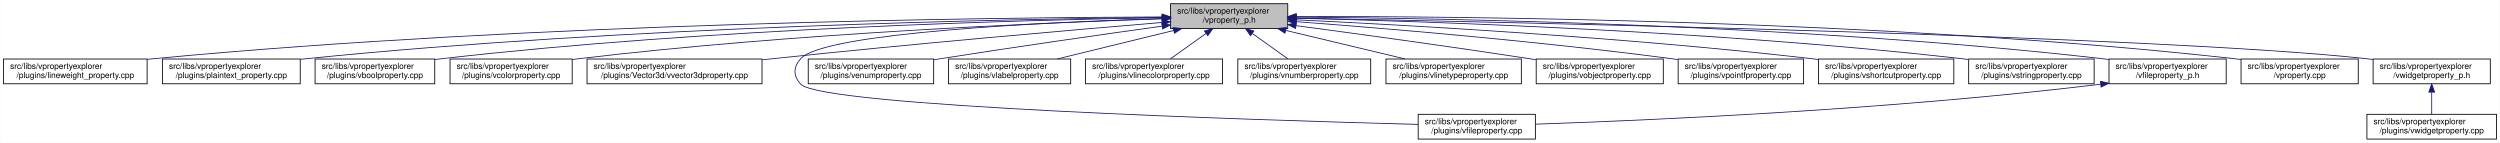
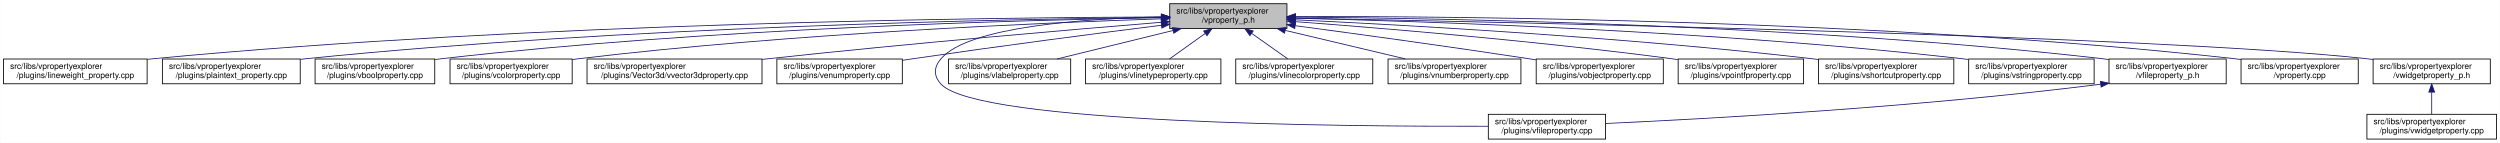
<svg xmlns="http://www.w3.org/2000/svg" xmlns:xlink="http://www.w3.org/1999/xlink" width="3029pt" height="173pt" viewBox="0.00 0.00 3028.50 173.00">
  <g id="graph0" class="graph" transform="scale(1 1) rotate(0) translate(4 169)">
    <polygon fill="white" stroke="transparent" points="-4,4 -4,-169 3024.5,-169 3024.5,4 -4,4" />
    <g id="node1" class="node">
      <g id="a_node1">
        <a xlink:title=" ">
-           <polygon fill="#bfbfbf" stroke="black" points="1414,-134.5 1414,-164.5 1556,-164.5 1556,-134.5 1414,-134.5" />
-           <text text-anchor="start" x="1422" y="-152.5" font-family="Helvetica,sans-Serif" font-size="10.00">src/libs/vpropertyexplorer</text>
-           <text text-anchor="middle" x="1485" y="-141.5" font-family="Helvetica,sans-Serif" font-size="10.00">/vproperty_p.h</text>
+           <polygon fill="#bfbfbf" stroke="black" points="1413,-134.5 1413,-164.5 1555,-164.5 1555,-134.5 1413,-134.5" />
+           <text text-anchor="start" x="1421" y="-152.5" font-family="Helvetica,sans-Serif" font-size="10.00">src/libs/vpropertyexplorer</text>
+           <text text-anchor="middle" x="1484" y="-141.5" font-family="Helvetica,sans-Serif" font-size="10.00">/vproperty_p.h</text>
        </a>
      </g>
    </g>
    <g id="node2" class="node">
      <g id="a_node2">
        <a xlink:href="../../d9/d33/lineweight__property_8cpp.html" target="_top" xlink:title=" ">
          <polygon fill="white" stroke="black" points="0,-67.5 0,-97.5 174,-97.5 174,-67.5 0,-67.5" />
          <text text-anchor="start" x="8" y="-85.5" font-family="Helvetica,sans-Serif" font-size="10.00">src/libs/vpropertyexplorer</text>
          <text text-anchor="middle" x="87" y="-74.5" font-family="Helvetica,sans-Serif" font-size="10.00">/plugins/lineweight_property.cpp</text>
        </a>
      </g>
    </g>
    <g id="edge1" class="edge">
-       <path fill="none" stroke="midnightblue" d="M1403.81,-148.48C1198.73,-147.75 643.37,-141.56 183,-98 180.06,-97.72 177.08,-97.41 174.07,-97.08" />
-       <polygon fill="midnightblue" stroke="midnightblue" points="1403.88,-151.98 1413.9,-148.51 1403.91,-144.98 1403.88,-151.98" />
+       <path fill="none" stroke="midnightblue" d="M1402.87,-148.48C1197.94,-147.74 643.02,-141.53 183,-98 180.06,-97.72 177.08,-97.41 174.07,-97.08" />
+       <polygon fill="midnightblue" stroke="midnightblue" points="1402.94,-151.98 1412.95,-148.51 1402.96,-144.98 1402.94,-151.98" />
    </g>
    <g id="node3" class="node">
      <g id="a_node3">
        <a xlink:href="../../da/d2f/plaintext__property_8cpp.html" target="_top" xlink:title=" ">
          <polygon fill="white" stroke="black" points="192.5,-67.5 192.5,-97.5 359.5,-97.5 359.5,-67.5 192.5,-67.5" />
          <text text-anchor="start" x="200.5" y="-85.5" font-family="Helvetica,sans-Serif" font-size="10.00">src/libs/vpropertyexplorer</text>
          <text text-anchor="middle" x="276" y="-74.5" font-family="Helvetica,sans-Serif" font-size="10.00">/plugins/plaintext_property.cpp</text>
        </a>
      </g>
    </g>
    <g id="edge2" class="edge">
-       <path fill="none" stroke="midnightblue" d="M1403.74,-147.92C1219.19,-145.92 754.45,-137.07 368,-98 365.27,-97.72 362.49,-97.42 359.69,-97.09" />
-       <polygon fill="midnightblue" stroke="midnightblue" points="1403.87,-151.42 1413.91,-148.02 1403.94,-144.42 1403.87,-151.42" />
+       <path fill="none" stroke="midnightblue" d="M1402.81,-147.91C1218.42,-145.9 754.11,-137.04 368,-98 365.27,-97.72 362.49,-97.42 359.69,-97.09" />
+       <polygon fill="midnightblue" stroke="midnightblue" points="1402.93,-151.41 1412.97,-148.02 1403.01,-144.41 1402.93,-151.41" />
    </g>
    <g id="node4" class="node">
      <g id="a_node4">
        <a xlink:href="../../d8/d83/vboolproperty_8cpp.html" target="_top" xlink:title=" ">
          <polygon fill="white" stroke="black" points="377.5,-67.5 377.5,-97.5 522.5,-97.5 522.5,-67.5 377.5,-67.5" />
          <text text-anchor="start" x="385.5" y="-85.5" font-family="Helvetica,sans-Serif" font-size="10.00">src/libs/vpropertyexplorer</text>
          <text text-anchor="middle" x="450" y="-74.5" font-family="Helvetica,sans-Serif" font-size="10.00">/plugins/vboolproperty.cpp</text>
        </a>
      </g>
    </g>
    <g id="edge3" class="edge">
-       <path fill="none" stroke="midnightblue" d="M1403.86,-147.54C1239.05,-144.84 853.46,-134.8 532,-98 528.98,-97.65 525.91,-97.27 522.81,-96.85" />
-       <polygon fill="midnightblue" stroke="midnightblue" points="1403.86,-151.04 1413.92,-147.7 1403.98,-144.04 1403.86,-151.04" />
+       <path fill="none" stroke="midnightblue" d="M1402.94,-147.53C1238.3,-144.83 853.12,-134.77 532,-98 528.98,-97.65 525.91,-97.27 522.81,-96.85" />
+       <polygon fill="midnightblue" stroke="midnightblue" points="1402.94,-151.03 1412.99,-147.69 1403.05,-144.03 1402.94,-151.03" />
    </g>
    <g id="node5" class="node">
      <g id="a_node5">
        <a xlink:href="../../d0/d6b/vcolorproperty_8cpp.html" target="_top" xlink:title=" ">
          <polygon fill="white" stroke="black" points="541,-67.5 541,-97.5 689,-97.5 689,-67.5 541,-67.5" />
          <text text-anchor="start" x="549" y="-85.5" font-family="Helvetica,sans-Serif" font-size="10.00">src/libs/vpropertyexplorer</text>
          <text text-anchor="middle" x="615" y="-74.5" font-family="Helvetica,sans-Serif" font-size="10.00">/plugins/vcolorproperty.cpp</text>
        </a>
      </g>
    </g>
    <g id="edge4" class="edge">
-       <path fill="none" stroke="midnightblue" d="M1403.94,-146.21C1260.95,-141.52 954.74,-128.57 698,-98 695.09,-97.65 692.14,-97.27 689.15,-96.87" />
-       <polygon fill="midnightblue" stroke="midnightblue" points="1403.84,-149.71 1413.95,-146.53 1404.07,-142.71 1403.84,-149.71" />
+       <path fill="none" stroke="midnightblue" d="M1402.77,-146.19C1259.84,-141.49 954.24,-128.52 698,-98 695.09,-97.65 692.14,-97.27 689.15,-96.87" />
+       <polygon fill="midnightblue" stroke="midnightblue" points="1402.66,-149.69 1412.77,-146.52 1402.89,-142.7 1402.66,-149.69" />
    </g>
    <g id="node6" class="node">
      <g id="a_node6">
        <a xlink:href="../../d2/d8f/vvector3dproperty_8cpp.html" target="_top" xlink:title=" ">
          <polygon fill="white" stroke="black" points="707,-67.5 707,-97.5 919,-97.5 919,-67.5 707,-67.5" />
          <text text-anchor="start" x="715" y="-85.5" font-family="Helvetica,sans-Serif" font-size="10.00">src/libs/vpropertyexplorer</text>
          <text text-anchor="middle" x="813" y="-74.5" font-family="Helvetica,sans-Serif" font-size="10.00">/plugins/Vector3d/vvector3dproperty.cpp</text>
        </a>
      </g>
    </g>
    <g id="edge5" class="edge">
-       <path fill="none" stroke="midnightblue" d="M1403.77,-141.81C1296.07,-132.77 1100.1,-115.74 933,-98 928.51,-97.52 923.93,-97.03 919.31,-96.51" />
-       <polygon fill="midnightblue" stroke="midnightblue" points="1403.66,-145.31 1413.92,-142.66 1404.24,-138.34 1403.66,-145.31" />
+       <path fill="none" stroke="midnightblue" d="M1402.62,-142C1294.21,-133.14 1096.5,-116.27 928,-98 925.1,-97.69 922.16,-97.36 919.19,-97.03" />
+       <polygon fill="midnightblue" stroke="midnightblue" points="1402.58,-145.51 1412.83,-142.83 1403.15,-138.53 1402.58,-145.51" />
    </g>
    <g id="node7" class="node">
      <g id="a_node7">
-         <a xlink:href="../../d7/dd2/vfileproperty_8cpp.html" target="_top" xlink:title=" ">
-           <polygon fill="white" stroke="black" points="1714,-0.5 1714,-30.5 1856,-30.5 1856,-0.5 1714,-0.5" />
-           <text text-anchor="start" x="1722" y="-18.5" font-family="Helvetica,sans-Serif" font-size="10.00">src/libs/vpropertyexplorer</text>
-           <text text-anchor="middle" x="1785" y="-7.5" font-family="Helvetica,sans-Serif" font-size="10.00">/plugins/vfileproperty.cpp</text>
+         <a xlink:href="../../d3/d60/venumproperty_8cpp.html" target="_top" xlink:title=" ">
+           <polygon fill="white" stroke="black" points="937,-67.5 937,-97.5 1089,-97.5 1089,-67.5 937,-67.5" />
+           <text text-anchor="start" x="945" y="-85.5" font-family="Helvetica,sans-Serif" font-size="10.00">src/libs/vpropertyexplorer</text>
+           <text text-anchor="middle" x="1013" y="-74.5" font-family="Helvetica,sans-Serif" font-size="10.00">/plugins/venumproperty.cpp</text>
        </a>
      </g>
    </g>
    <g id="edge6" class="edge">
-       <path fill="none" stroke="midnightblue" d="M1403.71,-146.47C1265.03,-142.16 994.8,-129.74 966,-98 956.74,-87.8 956.56,-77.04 966,-67 991.45,-39.93 1519.34,-23.44 1713.85,-18.27" />
-       <polygon fill="midnightblue" stroke="midnightblue" points="1403.77,-149.97 1413.87,-146.78 1403.98,-142.98 1403.77,-149.97" />
+       <path fill="none" stroke="midnightblue" d="M1402.86,-138.41C1325.66,-128.66 1206.3,-113.16 1103,-98 1098.46,-97.33 1093.79,-96.63 1089.09,-95.91" />
+       <polygon fill="midnightblue" stroke="midnightblue" points="1402.64,-141.91 1413,-139.69 1403.51,-134.97 1402.64,-141.91" />
    </g>
    <g id="node8" class="node">
      <g id="a_node8">
-         <a xlink:href="../../d3/d60/venumproperty_8cpp.html" target="_top" xlink:title=" ">
-           <polygon fill="white" stroke="black" points="975,-67.5 975,-97.5 1127,-97.5 1127,-67.5 975,-67.5" />
-           <text text-anchor="start" x="983" y="-85.5" font-family="Helvetica,sans-Serif" font-size="10.00">src/libs/vpropertyexplorer</text>
-           <text text-anchor="middle" x="1051" y="-74.5" font-family="Helvetica,sans-Serif" font-size="10.00">/plugins/venumproperty.cpp</text>
+         <a xlink:href="../../d7/dd2/vfileproperty_8cpp.html" target="_top" xlink:title=" ">
+           <polygon fill="white" stroke="black" points="1799,-0.5 1799,-30.5 1941,-30.5 1941,-0.5 1799,-0.5" />
+           <text text-anchor="start" x="1807" y="-18.5" font-family="Helvetica,sans-Serif" font-size="10.00">src/libs/vpropertyexplorer</text>
+           <text text-anchor="middle" x="1870" y="-7.5" font-family="Helvetica,sans-Serif" font-size="10.00">/plugins/vfileproperty.cpp</text>
        </a>
      </g>
    </g>
    <g id="edge7" class="edge">
-       <path fill="none" stroke="midnightblue" d="M1403.55,-137.31C1332.76,-127.44 1227.5,-112.42 1136,-98 1133.19,-97.56 1130.33,-97.1 1127.44,-96.63" />
-       <polygon fill="midnightblue" stroke="midnightblue" points="1403.35,-140.81 1413.73,-138.72 1404.31,-133.88 1403.35,-140.81" />
+       <path fill="none" stroke="midnightblue" d="M1402.7,-148.49C1310.87,-146.54 1169.79,-137.05 1136,-98 1126.98,-87.58 1126.6,-77.07 1136,-67 1180.62,-19.21 1623.4,-15.56 1798.89,-16.02" />
+       <polygon fill="midnightblue" stroke="midnightblue" points="1402.74,-151.99 1412.81,-148.68 1402.88,-144.99 1402.74,-151.99" />
    </g>
    <g id="node9" class="node">
      <g id="a_node9">
        <a xlink:href="../../d6/ddf/vlabelproperty_8cpp.html" target="_top" xlink:title=" ">
          <polygon fill="white" stroke="black" points="1145,-67.5 1145,-97.5 1293,-97.5 1293,-67.5 1145,-67.5" />
          <text text-anchor="start" x="1153" y="-85.5" font-family="Helvetica,sans-Serif" font-size="10.00">src/libs/vpropertyexplorer</text>
          <text text-anchor="middle" x="1219" y="-74.5" font-family="Helvetica,sans-Serif" font-size="10.00">/plugins/vlabelproperty.cpp</text>
        </a>
      </g>
    </g>
    <g id="edge8" class="edge">
-       <path fill="none" stroke="midnightblue" d="M1417.69,-132.05C1374.2,-121.43 1318.2,-107.74 1276.75,-97.61" />
-       <polygon fill="midnightblue" stroke="midnightblue" points="1417.06,-135.5 1427.61,-134.48 1418.73,-128.7 1417.06,-135.5" />
+       <path fill="none" stroke="midnightblue" d="M1416.94,-132.05C1373.62,-121.43 1317.83,-107.74 1276.53,-97.61" />
+       <polygon fill="midnightblue" stroke="midnightblue" points="1416.28,-135.49 1426.83,-134.48 1417.95,-128.69 1416.28,-135.49" />
    </g>
    <g id="node10" class="node">
      <g id="a_node10">
-         <a xlink:href="../../dd/d22/vlinecolorproperty_8cpp.html" target="_top" xlink:title=" ">
-           <polygon fill="white" stroke="black" points="1311,-67.5 1311,-97.5 1477,-97.5 1477,-67.5 1311,-67.5" />
+         <a xlink:href="../../dc/d32/vlinetypeproperty_8cpp.html" target="_top" xlink:title=" ">
+           <polygon fill="white" stroke="black" points="1311,-67.5 1311,-97.5 1475,-97.5 1475,-67.5 1311,-67.5" />
          <text text-anchor="start" x="1319" y="-85.5" font-family="Helvetica,sans-Serif" font-size="10.00">src/libs/vpropertyexplorer</text>
-           <text text-anchor="middle" x="1394" y="-74.5" font-family="Helvetica,sans-Serif" font-size="10.00">/plugins/vlinecolorproperty.cpp</text>
+           <text text-anchor="middle" x="1393" y="-74.5" font-family="Helvetica,sans-Serif" font-size="10.00">/plugins/vlinetypeproperty.cpp</text>
        </a>
      </g>
    </g>
    <g id="edge9" class="edge">
-       <path fill="none" stroke="midnightblue" d="M1456.93,-128.45C1442.93,-118.45 1426.34,-106.6 1413.71,-97.58" />
-       <polygon fill="midnightblue" stroke="midnightblue" points="1455.08,-131.43 1465.25,-134.4 1459.15,-125.74 1455.08,-131.43" />
+       <path fill="none" stroke="midnightblue" d="M1455.93,-128.45C1441.93,-118.45 1425.34,-106.6 1412.71,-97.58" />
+       <polygon fill="midnightblue" stroke="midnightblue" points="1454.08,-131.43 1464.25,-134.4 1458.15,-125.74 1454.08,-131.43" />
    </g>
    <g id="node11" class="node">
      <g id="a_node11">
-         <a xlink:href="../../d7/dda/vnumberproperty_8cpp.html" target="_top" xlink:title=" ">
-           <polygon fill="white" stroke="black" points="1495.5,-67.5 1495.5,-97.5 1656.5,-97.5 1656.5,-67.5 1495.5,-67.5" />
-           <text text-anchor="start" x="1503.5" y="-85.5" font-family="Helvetica,sans-Serif" font-size="10.00">src/libs/vpropertyexplorer</text>
-           <text text-anchor="middle" x="1576" y="-74.5" font-family="Helvetica,sans-Serif" font-size="10.00">/plugins/vnumberproperty.cpp</text>
+         <a xlink:href="../../dd/d22/vlinecolorproperty_8cpp.html" target="_top" xlink:title=" ">
+           <polygon fill="white" stroke="black" points="1493,-67.5 1493,-97.5 1659,-97.5 1659,-67.5 1493,-67.5" />
+           <text text-anchor="start" x="1501" y="-85.5" font-family="Helvetica,sans-Serif" font-size="10.00">src/libs/vpropertyexplorer</text>
+           <text text-anchor="middle" x="1576" y="-74.5" font-family="Helvetica,sans-Serif" font-size="10.00">/plugins/vlinecolorproperty.cpp</text>
        </a>
      </g>
    </g>
    <g id="edge10" class="edge">
-       <path fill="none" stroke="midnightblue" d="M1513.07,-128.45C1527.07,-118.45 1543.66,-106.6 1556.29,-97.58" />
-       <polygon fill="midnightblue" stroke="midnightblue" points="1510.85,-125.74 1504.75,-134.4 1514.92,-131.43 1510.85,-125.74" />
+       <path fill="none" stroke="midnightblue" d="M1512.38,-128.45C1526.53,-118.45 1543.31,-106.6 1556.08,-97.58" />
+       <polygon fill="midnightblue" stroke="midnightblue" points="1510.11,-125.77 1503.96,-134.4 1514.15,-131.48 1510.11,-125.77" />
    </g>
    <g id="node12" class="node">
      <g id="a_node12">
-         <a xlink:href="../../dc/d32/vlinetypeproperty_8cpp.html" target="_top" xlink:title=" ">
-           <polygon fill="white" stroke="black" points="1675,-67.5 1675,-97.5 1839,-97.5 1839,-67.5 1675,-67.5" />
-           <text text-anchor="start" x="1683" y="-85.5" font-family="Helvetica,sans-Serif" font-size="10.00">src/libs/vpropertyexplorer</text>
-           <text text-anchor="middle" x="1757" y="-74.5" font-family="Helvetica,sans-Serif" font-size="10.00">/plugins/vlinetypeproperty.cpp</text>
+         <a xlink:href="../../d7/dda/vnumberproperty_8cpp.html" target="_top" xlink:title=" ">
+           <polygon fill="white" stroke="black" points="1677.5,-67.5 1677.5,-97.5 1838.5,-97.5 1838.5,-67.5 1677.5,-67.5" />
+           <text text-anchor="start" x="1685.5" y="-85.5" font-family="Helvetica,sans-Serif" font-size="10.00">src/libs/vpropertyexplorer</text>
+           <text text-anchor="middle" x="1758" y="-74.5" font-family="Helvetica,sans-Serif" font-size="10.00">/plugins/vnumberproperty.cpp</text>
        </a>
      </g>
    </g>
    <g id="edge11" class="edge">
-       <path fill="none" stroke="midnightblue" d="M1553.55,-132.12C1598.06,-121.48 1655.47,-107.76 1697.95,-97.61" />
-       <polygon fill="midnightblue" stroke="midnightblue" points="1552.6,-128.75 1543.69,-134.48 1554.22,-135.56 1552.6,-128.75" />
+       <path fill="none" stroke="midnightblue" d="M1553.05,-132.12C1597.89,-121.48 1655.72,-107.76 1698.52,-97.61" />
+       <polygon fill="midnightblue" stroke="midnightblue" points="1552.04,-128.76 1543.12,-134.48 1553.65,-135.57 1552.04,-128.76" />
    </g>
    <g id="node13" class="node">
      <g id="a_node13">
        <a xlink:href="../../d5/d66/vobjectproperty_8cpp.html" target="_top" xlink:title=" ">
          <polygon fill="white" stroke="black" points="1857,-67.5 1857,-97.5 2011,-97.5 2011,-67.5 1857,-67.5" />
          <text text-anchor="start" x="1865" y="-85.5" font-family="Helvetica,sans-Serif" font-size="10.00">src/libs/vpropertyexplorer</text>
          <text text-anchor="middle" x="1934" y="-74.5" font-family="Helvetica,sans-Serif" font-size="10.00">/plugins/vobjectproperty.cpp</text>
        </a>
      </g>
    </g>
    <g id="edge12" class="edge">
-       <path fill="none" stroke="midnightblue" d="M1566.17,-137.89C1639.8,-128.1 1751.3,-112.88 1848,-98 1850.84,-97.56 1853.74,-97.11 1856.66,-96.65" />
-       <polygon fill="midnightblue" stroke="midnightblue" points="1565.49,-134.45 1556.04,-139.23 1566.41,-141.39 1565.49,-134.45" />
+       <path fill="none" stroke="midnightblue" d="M1565.16,-137.84C1638.79,-128.03 1750.28,-112.78 1847,-98 1850.18,-97.51 1853.42,-97.01 1856.7,-96.49" />
+       <polygon fill="midnightblue" stroke="midnightblue" points="1564.48,-134.4 1555.03,-139.19 1565.4,-141.34 1564.48,-134.4" />
    </g>
    <g id="node14" class="node">
      <g id="a_node14">
        <a xlink:href="../../d2/dec/vpointfproperty_8cpp.html" target="_top" xlink:title=" ">
          <polygon fill="white" stroke="black" points="2029,-67.5 2029,-97.5 2181,-97.5 2181,-67.5 2029,-67.5" />
          <text text-anchor="start" x="2037" y="-85.5" font-family="Helvetica,sans-Serif" font-size="10.00">src/libs/vpropertyexplorer</text>
          <text text-anchor="middle" x="2105" y="-74.5" font-family="Helvetica,sans-Serif" font-size="10.00">/plugins/vpointfproperty.cpp</text>
        </a>
      </g>
    </g>
    <g id="edge13" class="edge">
-       <path fill="none" stroke="midnightblue" d="M1566.37,-142.72C1671.42,-134.83 1859.78,-119.2 2020,-98 2022.82,-97.63 2025.69,-97.23 2028.59,-96.81" />
-       <polygon fill="midnightblue" stroke="midnightblue" points="1565.87,-139.25 1556.15,-143.49 1566.39,-146.23 1565.87,-139.25" />
+       <path fill="none" stroke="midnightblue" d="M1565.52,-142.73C1670.77,-134.85 1859.48,-119.22 2020,-98 2022.82,-97.63 2025.69,-97.23 2028.59,-96.81" />
+       <polygon fill="midnightblue" stroke="midnightblue" points="1565,-139.26 1555.29,-143.49 1565.52,-146.24 1565,-139.26" />
    </g>
    <g id="node15" class="node">
      <g id="a_node15">
        <a xlink:href="../../de/d34/vshortcutproperty_8cpp.html" target="_top" xlink:title=" ">
          <polygon fill="white" stroke="black" points="2199,-67.5 2199,-97.5 2363,-97.5 2363,-67.5 2199,-67.5" />
          <text text-anchor="start" x="2207" y="-85.5" font-family="Helvetica,sans-Serif" font-size="10.00">src/libs/vpropertyexplorer</text>
          <text text-anchor="middle" x="2281" y="-74.5" font-family="Helvetica,sans-Serif" font-size="10.00">/plugins/vshortcutproperty.cpp</text>
        </a>
      </g>
    </g>
    <g id="edge14" class="edge">
-       <path fill="none" stroke="midnightblue" d="M1566.23,-144.97C1697.64,-138.74 1964.86,-123.95 2190,-98 2192.86,-97.67 2195.77,-97.32 2198.7,-96.94" />
-       <polygon fill="midnightblue" stroke="midnightblue" points="1566.06,-141.47 1556.24,-145.44 1566.39,-148.46 1566.06,-141.47" />
+       <path fill="none" stroke="midnightblue" d="M1565.08,-144.99C1696.58,-138.78 1964.39,-123.99 2190,-98 2192.86,-97.67 2195.77,-97.32 2198.7,-96.94" />
+       <polygon fill="midnightblue" stroke="midnightblue" points="1564.91,-141.49 1555.09,-145.45 1565.24,-148.48 1564.91,-141.49" />
    </g>
    <g id="node16" class="node">
      <g id="a_node16">
        <a xlink:href="../../dc/d18/vstringproperty_8cpp.html" target="_top" xlink:title=" ">
          <polygon fill="white" stroke="black" points="2381,-67.5 2381,-97.5 2533,-97.5 2533,-67.5 2381,-67.5" />
          <text text-anchor="start" x="2389" y="-85.5" font-family="Helvetica,sans-Serif" font-size="10.00">src/libs/vpropertyexplorer</text>
          <text text-anchor="middle" x="2457" y="-74.5" font-family="Helvetica,sans-Serif" font-size="10.00">/plugins/vstringproperty.cpp</text>
        </a>
      </g>
    </g>
    <g id="edge15" class="edge">
-       <path fill="none" stroke="midnightblue" d="M1566.24,-146.92C1722.67,-143.2 2076.38,-131.52 2372,-98 2374.83,-97.68 2377.7,-97.33 2380.6,-96.95" />
-       <polygon fill="midnightblue" stroke="midnightblue" points="1566.14,-143.42 1556.23,-147.15 1566.31,-150.42 1566.14,-143.42" />
+       <path fill="none" stroke="midnightblue" d="M1565.04,-146.93C1721.49,-143.23 2075.86,-131.57 2372,-98 2374.83,-97.68 2377.7,-97.33 2380.6,-96.95" />
+       <polygon fill="midnightblue" stroke="midnightblue" points="1564.94,-143.43 1555.02,-147.16 1565.1,-150.43 1564.94,-143.43" />
    </g>
    <g id="node17" class="node">
      <g id="a_node17">
        <a xlink:href="../../dc/de7/vfileproperty__p_8h.html" target="_top" xlink:title=" ">
          <polygon fill="white" stroke="black" points="2551,-67.5 2551,-97.5 2693,-97.5 2693,-67.5 2551,-67.5" />
          <text text-anchor="start" x="2559" y="-85.5" font-family="Helvetica,sans-Serif" font-size="10.00">src/libs/vpropertyexplorer</text>
          <text text-anchor="middle" x="2622" y="-74.5" font-family="Helvetica,sans-Serif" font-size="10.00">/vfileproperty_p.h</text>
        </a>
      </g>
    </g>
    <g id="edge16" class="edge">
-       <path fill="none" stroke="midnightblue" d="M1566.13,-148.25C1743.64,-146.92 2179.63,-139.31 2542,-98 2544.95,-97.66 2547.95,-97.29 2550.97,-96.87" />
-       <polygon fill="midnightblue" stroke="midnightblue" points="1566.06,-144.75 1556.08,-148.32 1566.11,-151.75 1566.06,-144.75" />
+       <path fill="none" stroke="midnightblue" d="M1565.2,-148.26C1742.89,-146.93 2179.29,-139.35 2542,-98 2544.95,-97.66 2547.95,-97.29 2550.97,-96.87" />
+       <polygon fill="midnightblue" stroke="midnightblue" points="1565.12,-144.76 1555.15,-148.33 1565.17,-151.76 1565.12,-144.76" />
    </g>
    <g id="node18" class="node">
      <g id="a_node18">
        <a xlink:href="../../d8/dd2/vproperty_8cpp.html" target="_top" xlink:title=" ">
          <polygon fill="white" stroke="black" points="2711,-67.5 2711,-97.5 2853,-97.5 2853,-67.5 2711,-67.5" />
          <text text-anchor="start" x="2719" y="-85.5" font-family="Helvetica,sans-Serif" font-size="10.00">src/libs/vpropertyexplorer</text>
          <text text-anchor="middle" x="2782" y="-74.5" font-family="Helvetica,sans-Serif" font-size="10.00">/vproperty.cpp</text>
        </a>
      </g>
    </g>
    <g id="edge18" class="edge">
-       <path fill="none" stroke="midnightblue" d="M1566.47,-148.99C1762.61,-149.32 2276.38,-145.17 2702,-98 2704.95,-97.67 2707.95,-97.3 2710.97,-96.9" />
-       <polygon fill="midnightblue" stroke="midnightblue" points="1566.26,-145.49 1556.25,-148.96 1566.24,-152.49 1566.26,-145.49" />
+       <path fill="none" stroke="midnightblue" d="M1565.54,-148.99C1761.84,-149.33 2276.03,-145.21 2702,-98 2704.95,-97.67 2707.95,-97.3 2710.97,-96.9" />
+       <polygon fill="midnightblue" stroke="midnightblue" points="1565.31,-145.49 1555.31,-148.97 1565.3,-152.49 1565.31,-145.49" />
    </g>
    <g id="node19" class="node">
      <g id="a_node19">
        <a xlink:href="../../d4/d5a/vwidgetproperty__p_8h.html" target="_top" xlink:title=" ">
          <polygon fill="white" stroke="black" points="2871,-67.5 2871,-97.5 3013,-97.5 3013,-67.5 2871,-67.5" />
          <text text-anchor="start" x="2879" y="-85.5" font-family="Helvetica,sans-Serif" font-size="10.00">src/libs/vpropertyexplorer</text>
          <text text-anchor="middle" x="2942" y="-74.5" font-family="Helvetica,sans-Serif" font-size="10.00">/vwidgetproperty_p.h</text>
        </a>
      </g>
    </g>
    <g id="edge19" class="edge">
-       <path fill="none" stroke="midnightblue" d="M1566.45,-147.04C1822.39,-142.21 2608.51,-125.48 2862,-98 2864.95,-97.68 2867.95,-97.32 2870.98,-96.92" />
-       <polygon fill="midnightblue" stroke="midnightblue" points="1566.04,-143.55 1556.11,-147.23 1566.18,-150.55 1566.04,-143.55" />
+       <path fill="none" stroke="midnightblue" d="M1565.51,-147.04C1821.64,-142.22 2608.32,-125.5 2862,-98 2864.95,-97.68 2867.95,-97.32 2870.98,-96.92" />
+       <polygon fill="midnightblue" stroke="midnightblue" points="1565.1,-143.55 1555.16,-147.24 1565.23,-150.55 1565.1,-143.55" />
    </g>
    <g id="edge17" class="edge">
-       <path fill="none" stroke="midnightblue" d="M2540.66,-66.93C2283.13,-35.64 1988.92,-23.03 1856.22,-18.57" />
-       <polygon fill="midnightblue" stroke="midnightblue" points="2540.61,-70.45 2550.96,-68.2 2541.46,-63.5 2540.61,-70.45" />
+       <path fill="none" stroke="midnightblue" d="M2540.97,-66.96C2316.53,-38.73 2062.57,-24.9 1941.36,-19.41" />
+       <polygon fill="midnightblue" stroke="midnightblue" points="2540.6,-70.44 2550.96,-68.23 2541.48,-63.5 2540.6,-70.44" />
    </g>
    <g id="node20" class="node">
      <g id="a_node20">
        <a xlink:href="../../dc/ddd/vwidgetproperty_8cpp.html" target="_top" xlink:title=" ">
          <polygon fill="white" stroke="black" points="2863.5,-0.5 2863.5,-30.5 3020.5,-30.5 3020.5,-0.5 2863.5,-0.5" />
          <text text-anchor="start" x="2871.5" y="-18.5" font-family="Helvetica,sans-Serif" font-size="10.00">src/libs/vpropertyexplorer</text>
          <text text-anchor="middle" x="2942" y="-7.5" font-family="Helvetica,sans-Serif" font-size="10.00">/plugins/vwidgetproperty.cpp</text>
        </a>
      </g>
    </g>
    <g id="edge20" class="edge">
      <path fill="none" stroke="midnightblue" d="M2942,-57.11C2942,-48.15 2942,-38.32 2942,-30.58" />
      <polygon fill="midnightblue" stroke="midnightblue" points="2938.5,-57.4 2942,-67.4 2945.5,-57.4 2938.5,-57.4" />
    </g>
  </g>
</svg>
